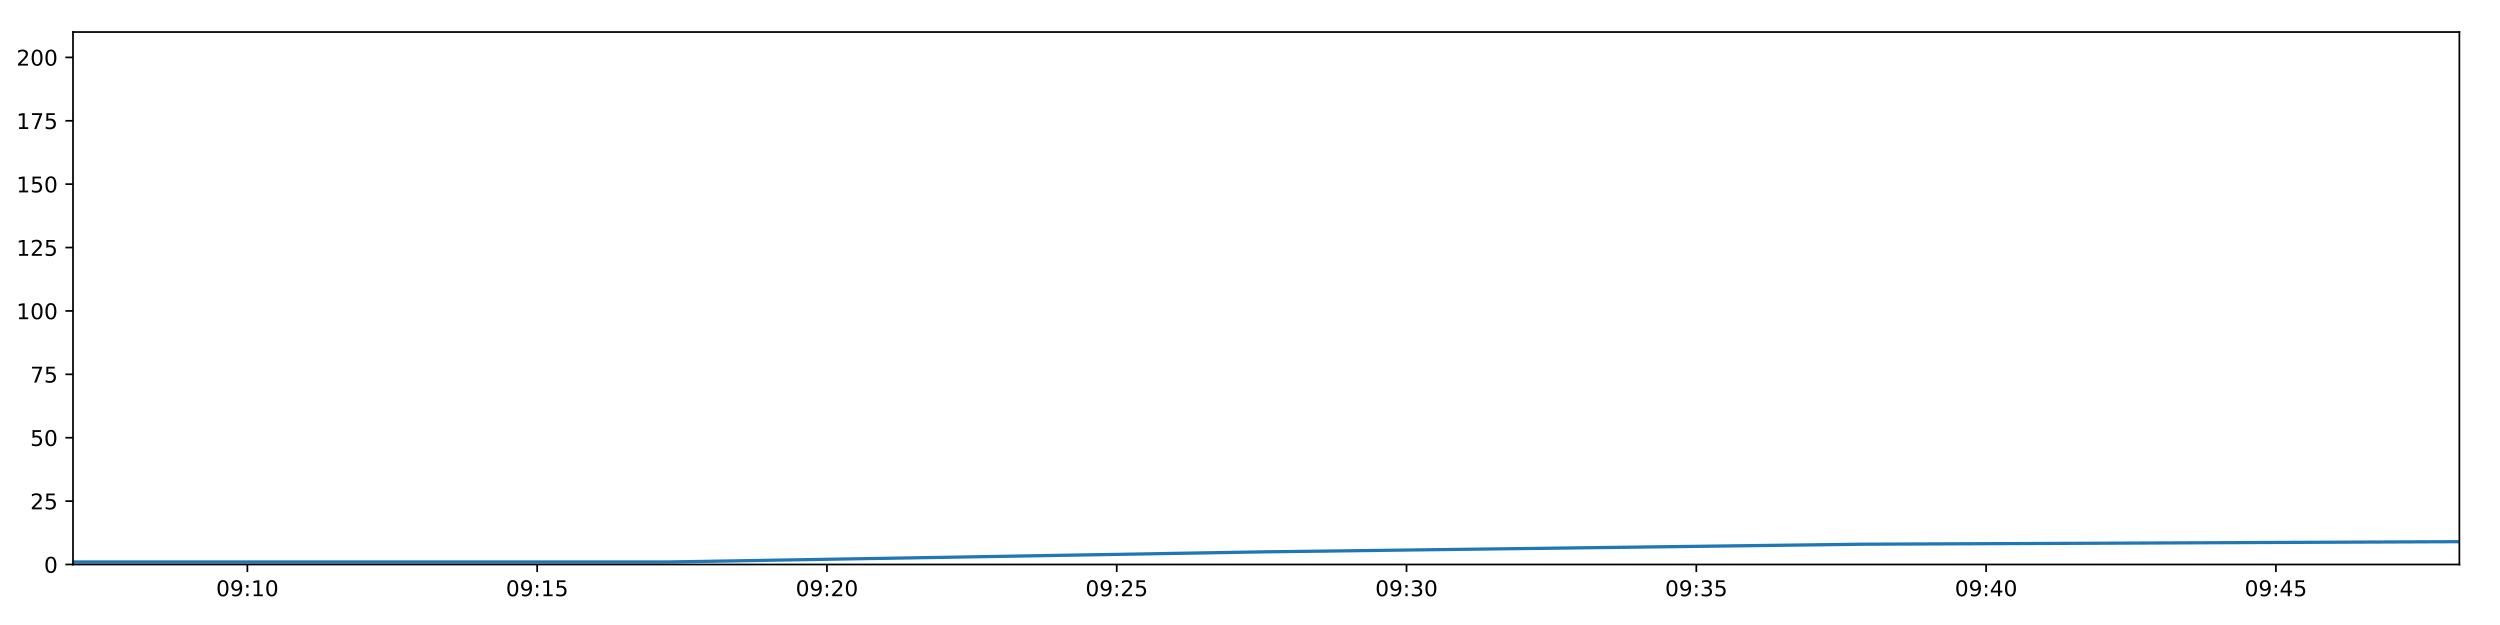
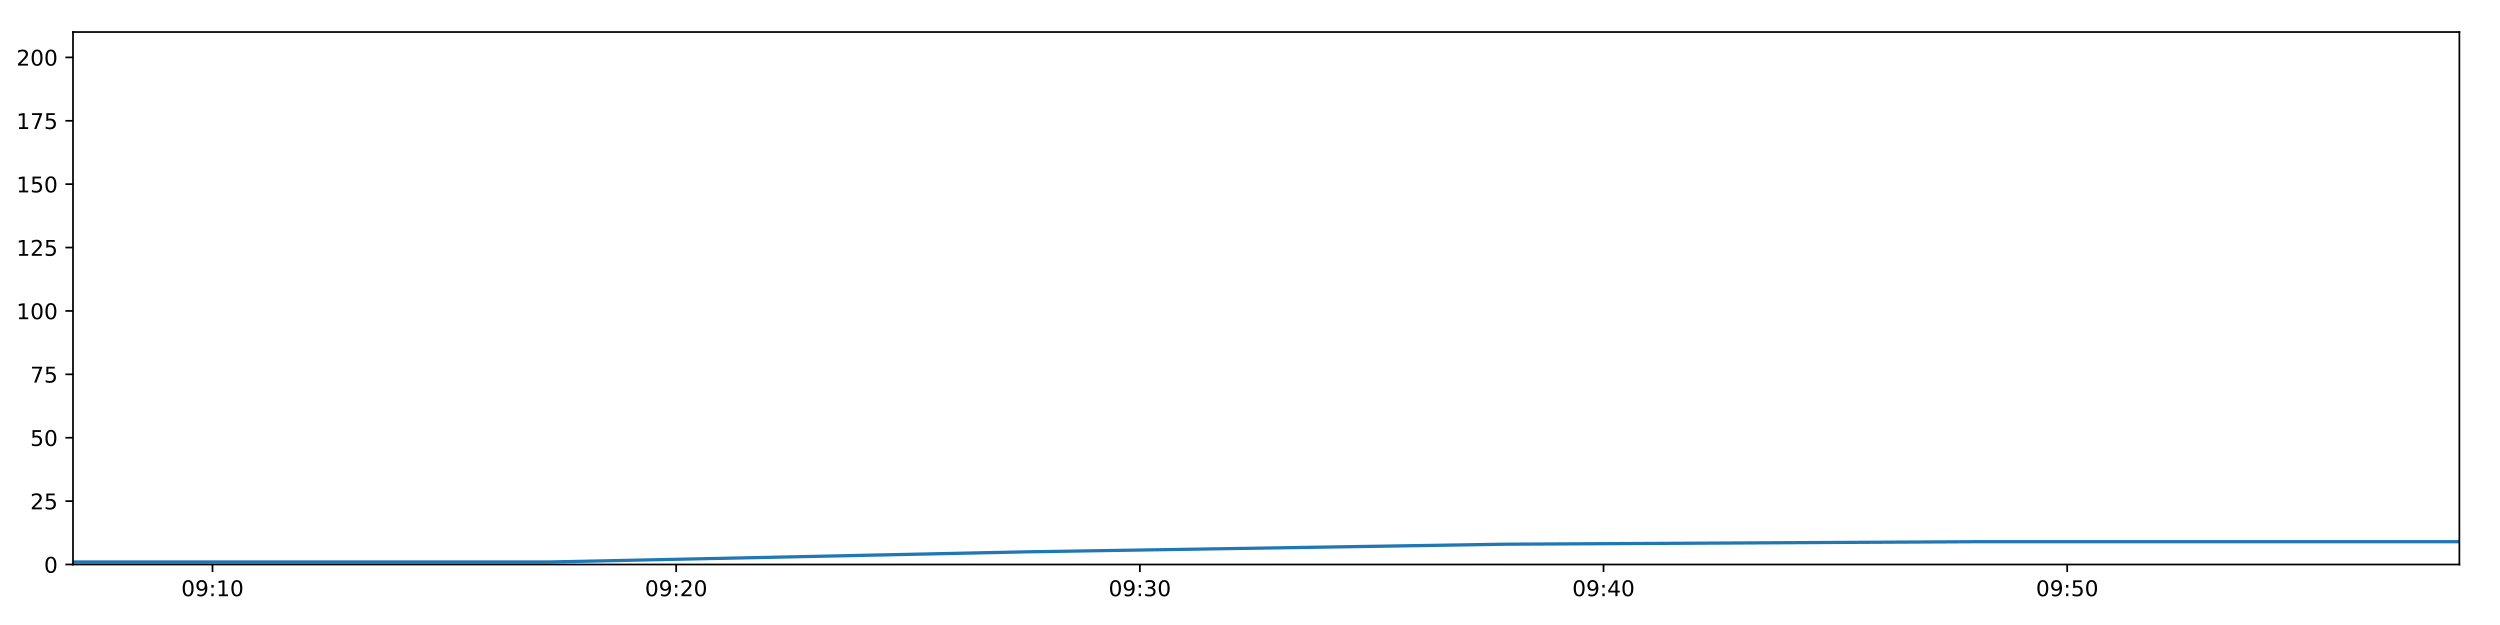
<svg xmlns="http://www.w3.org/2000/svg" xmlns:xlink="http://www.w3.org/1999/xlink" height="288pt" version="1.1" viewBox="0 0 1152 288" width="1152pt">
  <defs>
    <style type="text/css">
*{stroke-linecap:butt;stroke-linejoin:round;}
  </style>
  </defs>
  <g id="figure_1">
    <g id="patch_1">
      <path d="M 0 288  L 1152 288  L 1152 0  L 0 0  z " style="fill:#ffffff;" />
    </g>
    <g id="axes_1">
      <g id="patch_2">
        <path d="M 33.64 260.12  L 1133.28 260.12  L 1133.28 14.76  L 33.64 14.76  z " style="fill:#ffffff;" />
      </g>
      <g id="matplotlib.axis_1">
        <g id="xtick_1">
          <g id="line2d_1">
            <defs>
-               <path d="M 0 0  L 0 3.5  " id="mc3ac931d19" style="stroke:#000000;stroke-width:0.8;" />
-             </defs>
-             <g>
-               <use style="stroke:#000000;stroke-width:0.8;" x="113.989" xlink:href="#mc3ac931d19" y="260.12" />
+               <path d="M 0 0  L 0 3.5  " id="m6ca2742a5e" style="stroke:#000000;stroke-width:0.8;" />
+             </defs>
+             <g>
+               <use style="stroke:#000000;stroke-width:0.8;" x="97.921" xlink:href="#m6ca2742a5e" y="260.12" />
            </g>
          </g>
          <g id="text_1">
            <defs>
              <path d="M 31.781 66.406  Q 24.172 66.406 20.328 58.906  Q 16.5 51.422 16.5 36.375  Q 16.5 21.391 20.328 13.891  Q 24.172 6.391 31.781 6.391  Q 39.453 6.391 43.281 13.891  Q 47.125 21.391 47.125 36.375  Q 47.125 51.422 43.281 58.906  Q 39.453 66.406 31.781 66.406  z M 31.781 74.219  Q 44.047 74.219 50.516 64.516  Q 56.984 54.828 56.984 36.375  Q 56.984 17.969 50.516 8.266  Q 44.047 -1.422 31.781 -1.422  Q 19.531 -1.422 13.062 8.266  Q 6.594 17.969 6.594 36.375  Q 6.594 54.828 13.062 64.516  Q 19.531 74.219 31.781 74.219  z " id="DejaVuSans-48" />
              <path d="M 10.984 1.516  L 10.984 10.5  Q 14.703 8.734 18.5 7.812  Q 22.312 6.891 25.984 6.891  Q 35.75 6.891 40.891 13.453  Q 46.047 20.016 46.781 33.406  Q 43.953 29.203 39.594 26.953  Q 35.25 24.703 29.984 24.703  Q 19.047 24.703 12.672 31.312  Q 6.297 37.938 6.297 49.422  Q 6.297 60.641 12.938 67.422  Q 19.578 74.219 30.609 74.219  Q 43.266 74.219 49.922 64.516  Q 56.594 54.828 56.594 36.375  Q 56.594 19.141 48.406 8.859  Q 40.234 -1.422 26.422 -1.422  Q 22.703 -1.422 18.891 -0.688  Q 15.094 0.047 10.984 1.516  z M 30.609 32.422  Q 37.25 32.422 41.125 36.953  Q 45.016 41.5 45.016 49.422  Q 45.016 57.281 41.125 61.844  Q 37.25 66.406 30.609 66.406  Q 23.969 66.406 20.094 61.844  Q 16.219 57.281 16.219 49.422  Q 16.219 41.5 20.094 36.953  Q 23.969 32.422 30.609 32.422  z " id="DejaVuSans-57" />
              <path d="M 11.719 12.406  L 22.016 12.406  L 22.016 0  L 11.719 0  z M 11.719 51.703  L 22.016 51.703  L 22.016 39.312  L 11.719 39.312  z " id="DejaVuSans-58" />
              <path d="M 12.406 8.297  L 28.516 8.297  L 28.516 63.922  L 10.984 60.406  L 10.984 69.391  L 28.422 72.906  L 38.281 72.906  L 38.281 8.297  L 54.391 8.297  L 54.391 0  L 12.406 0  z " id="DejaVuSans-49" />
            </defs>
-             <g transform="translate(99.57995 274.7184)scale(0.1 -0.1)">
+             <g transform="translate(83.51194 274.7184)scale(0.1 -0.1)">
              <use xlink:href="#DejaVuSans-48" />
              <use x="63.623" xlink:href="#DejaVuSans-57" />
              <use x="127.246" xlink:href="#DejaVuSans-58" />
              <use x="160.938" xlink:href="#DejaVuSans-49" />
              <use x="224.561" xlink:href="#DejaVuSans-48" />
            </g>
          </g>
        </g>
        <g id="xtick_2">
          <g id="line2d_2">
            <g>
-               <use style="stroke:#000000;stroke-width:0.8;" x="247.524" xlink:href="#mc3ac931d19" y="260.12" />
+               <use style="stroke:#000000;stroke-width:0.8;" x="311.582" xlink:href="#m6ca2742a5e" y="260.12" />
            </g>
          </g>
          <g id="text_2">
            <defs>
-               <path d="M 10.797 72.906  L 49.516 72.906  L 49.516 64.594  L 19.828 64.594  L 19.828 46.734  Q 21.969 47.469 24.109 47.828  Q 26.266 48.188 28.422 48.188  Q 40.625 48.188 47.75 41.5  Q 54.891 34.812 54.891 23.391  Q 54.891 11.625 47.562 5.094  Q 40.234 -1.422 26.906 -1.422  Q 22.312 -1.422 17.547 -0.641  Q 12.797 0.141 7.719 1.703  L 7.719 11.625  Q 12.109 9.234 16.797 8.062  Q 21.484 6.891 26.703 6.891  Q 35.156 6.891 40.078 11.328  Q 45.016 15.766 45.016 23.391  Q 45.016 31 40.078 35.438  Q 35.156 39.891 26.703 39.891  Q 22.75 39.891 18.812 39.016  Q 14.891 38.141 10.797 36.281  z " id="DejaVuSans-53" />
-             </defs>
-             <g transform="translate(233.1142 274.7184)scale(0.1 -0.1)">
-               <use xlink:href="#DejaVuSans-48" />
-               <use x="63.623" xlink:href="#DejaVuSans-57" />
-               <use x="127.246" xlink:href="#DejaVuSans-58" />
-               <use x="160.938" xlink:href="#DejaVuSans-49" />
-               <use x="224.561" xlink:href="#DejaVuSans-53" />
+               <path d="M 19.188 8.297  L 53.609 8.297  L 53.609 0  L 7.328 0  L 7.328 8.297  Q 12.938 14.109 22.625 23.891  Q 32.328 33.688 34.812 36.531  Q 39.547 41.844 41.422 45.531  Q 43.312 49.219 43.312 52.781  Q 43.312 58.594 39.234 62.25  Q 35.156 65.922 28.609 65.922  Q 23.969 65.922 18.812 64.312  Q 13.672 62.703 7.812 59.422  L 7.812 69.391  Q 13.766 71.781 18.938 73  Q 24.125 74.219 28.422 74.219  Q 39.75 74.219 46.484 68.547  Q 53.219 62.891 53.219 53.422  Q 53.219 48.922 51.531 44.891  Q 49.859 40.875 45.406 35.406  Q 44.188 33.984 37.641 27.219  Q 31.109 20.453 19.188 8.297  z " id="DejaVuSans-50" />
+             </defs>
+             <g transform="translate(297.1729 274.7184)scale(0.1 -0.1)">
+               <use xlink:href="#DejaVuSans-48" />
+               <use x="63.623" xlink:href="#DejaVuSans-57" />
+               <use x="127.246" xlink:href="#DejaVuSans-58" />
+               <use x="160.938" xlink:href="#DejaVuSans-50" />
+               <use x="224.561" xlink:href="#DejaVuSans-48" />
            </g>
          </g>
        </g>
        <g id="xtick_3">
          <g id="line2d_3">
            <g>
-               <use style="stroke:#000000;stroke-width:0.8;" x="381.058" xlink:href="#mc3ac931d19" y="260.12" />
+               <use style="stroke:#000000;stroke-width:0.8;" x="525.243" xlink:href="#m6ca2742a5e" y="260.12" />
            </g>
          </g>
          <g id="text_3">
            <defs>
-               <path d="M 19.188 8.297  L 53.609 8.297  L 53.609 0  L 7.328 0  L 7.328 8.297  Q 12.938 14.109 22.625 23.891  Q 32.328 33.688 34.812 36.531  Q 39.547 41.844 41.422 45.531  Q 43.312 49.219 43.312 52.781  Q 43.312 58.594 39.234 62.25  Q 35.156 65.922 28.609 65.922  Q 23.969 65.922 18.812 64.312  Q 13.672 62.703 7.812 59.422  L 7.812 69.391  Q 13.766 71.781 18.938 73  Q 24.125 74.219 28.422 74.219  Q 39.75 74.219 46.484 68.547  Q 53.219 62.891 53.219 53.422  Q 53.219 48.922 51.531 44.891  Q 49.859 40.875 45.406 35.406  Q 44.188 33.984 37.641 27.219  Q 31.109 20.453 19.188 8.297  z " id="DejaVuSans-50" />
-             </defs>
-             <g transform="translate(366.6485 274.7184)scale(0.1 -0.1)">
-               <use xlink:href="#DejaVuSans-48" />
-               <use x="63.623" xlink:href="#DejaVuSans-57" />
-               <use x="127.246" xlink:href="#DejaVuSans-58" />
-               <use x="160.938" xlink:href="#DejaVuSans-50" />
+               <path d="M 40.578 39.312  Q 47.656 37.797 51.625 33  Q 55.609 28.219 55.609 21.188  Q 55.609 10.406 48.188 4.484  Q 40.766 -1.422 27.094 -1.422  Q 22.516 -1.422 17.656 -0.516  Q 12.797 0.391 7.625 2.203  L 7.625 11.719  Q 11.719 9.328 16.594 8.109  Q 21.484 6.891 26.812 6.891  Q 36.078 6.891 40.938 10.547  Q 45.797 14.203 45.797 21.188  Q 45.797 27.641 41.281 31.266  Q 36.766 34.906 28.719 34.906  L 20.219 34.906  L 20.219 43.016  L 29.109 43.016  Q 36.375 43.016 40.234 45.922  Q 44.094 48.828 44.094 54.297  Q 44.094 59.906 40.109 62.906  Q 36.141 65.922 28.719 65.922  Q 24.656 65.922 20.016 65.031  Q 15.375 64.156 9.812 62.312  L 9.812 71.094  Q 15.438 72.656 20.344 73.438  Q 25.25 74.219 29.594 74.219  Q 40.828 74.219 47.359 69.109  Q 53.906 64.016 53.906 55.328  Q 53.906 49.266 50.438 45.094  Q 46.969 40.922 40.578 39.312  z " id="DejaVuSans-51" />
+             </defs>
+             <g transform="translate(510.8339 274.7184)scale(0.1 -0.1)">
+               <use xlink:href="#DejaVuSans-48" />
+               <use x="63.623" xlink:href="#DejaVuSans-57" />
+               <use x="127.246" xlink:href="#DejaVuSans-58" />
+               <use x="160.938" xlink:href="#DejaVuSans-51" />
              <use x="224.561" xlink:href="#DejaVuSans-48" />
            </g>
          </g>
        </g>
        <g id="xtick_4">
          <g id="line2d_4">
            <g>
-               <use style="stroke:#000000;stroke-width:0.8;" x="514.592" xlink:href="#mc3ac931d19" y="260.12" />
+               <use style="stroke:#000000;stroke-width:0.8;" x="738.904" xlink:href="#m6ca2742a5e" y="260.12" />
            </g>
          </g>
          <g id="text_4">
-             <g transform="translate(500.1827 274.7184)scale(0.1 -0.1)">
-               <use xlink:href="#DejaVuSans-48" />
-               <use x="63.623" xlink:href="#DejaVuSans-57" />
-               <use x="127.246" xlink:href="#DejaVuSans-58" />
-               <use x="160.938" xlink:href="#DejaVuSans-50" />
-               <use x="224.561" xlink:href="#DejaVuSans-53" />
+             <defs>
+               <path d="M 37.797 64.312  L 12.891 25.391  L 37.797 25.391  z M 35.203 72.906  L 47.609 72.906  L 47.609 25.391  L 58.016 25.391  L 58.016 17.188  L 47.609 17.188  L 47.609 0  L 37.797 0  L 37.797 17.188  L 4.891 17.188  L 4.891 26.703  z " id="DejaVuSans-52" />
+             </defs>
+             <g transform="translate(724.4949 274.7184)scale(0.1 -0.1)">
+               <use xlink:href="#DejaVuSans-48" />
+               <use x="63.623" xlink:href="#DejaVuSans-57" />
+               <use x="127.246" xlink:href="#DejaVuSans-58" />
+               <use x="160.938" xlink:href="#DejaVuSans-52" />
+               <use x="224.561" xlink:href="#DejaVuSans-48" />
            </g>
          </g>
        </g>
        <g id="xtick_5">
          <g id="line2d_5">
            <g>
-               <use style="stroke:#000000;stroke-width:0.8;" x="648.126" xlink:href="#mc3ac931d19" y="260.12" />
+               <use style="stroke:#000000;stroke-width:0.8;" x="952.565" xlink:href="#m6ca2742a5e" y="260.12" />
            </g>
          </g>
          <g id="text_5">
            <defs>
-               <path d="M 40.578 39.312  Q 47.656 37.797 51.625 33  Q 55.609 28.219 55.609 21.188  Q 55.609 10.406 48.188 4.484  Q 40.766 -1.422 27.094 -1.422  Q 22.516 -1.422 17.656 -0.516  Q 12.797 0.391 7.625 2.203  L 7.625 11.719  Q 11.719 9.328 16.594 8.109  Q 21.484 6.891 26.812 6.891  Q 36.078 6.891 40.938 10.547  Q 45.797 14.203 45.797 21.188  Q 45.797 27.641 41.281 31.266  Q 36.766 34.906 28.719 34.906  L 20.219 34.906  L 20.219 43.016  L 29.109 43.016  Q 36.375 43.016 40.234 45.922  Q 44.094 48.828 44.094 54.297  Q 44.094 59.906 40.109 62.906  Q 36.141 65.922 28.719 65.922  Q 24.656 65.922 20.016 65.031  Q 15.375 64.156 9.812 62.312  L 9.812 71.094  Q 15.438 72.656 20.344 73.438  Q 25.25 74.219 29.594 74.219  Q 40.828 74.219 47.359 69.109  Q 53.906 64.016 53.906 55.328  Q 53.906 49.266 50.438 45.094  Q 46.969 40.922 40.578 39.312  z " id="DejaVuSans-51" />
-             </defs>
-             <g transform="translate(633.717 274.7184)scale(0.1 -0.1)">
-               <use xlink:href="#DejaVuSans-48" />
-               <use x="63.623" xlink:href="#DejaVuSans-57" />
-               <use x="127.246" xlink:href="#DejaVuSans-58" />
-               <use x="160.938" xlink:href="#DejaVuSans-51" />
-               <use x="224.561" xlink:href="#DejaVuSans-48" />
-             </g>
-           </g>
-         </g>
-         <g id="xtick_6">
-           <g id="line2d_6">
-             <g>
-               <use style="stroke:#000000;stroke-width:0.8;" x="781.661" xlink:href="#mc3ac931d19" y="260.12" />
-             </g>
-           </g>
-           <g id="text_6">
-             <g transform="translate(767.2512 274.7184)scale(0.1 -0.1)">
-               <use xlink:href="#DejaVuSans-48" />
-               <use x="63.623" xlink:href="#DejaVuSans-57" />
-               <use x="127.246" xlink:href="#DejaVuSans-58" />
-               <use x="160.938" xlink:href="#DejaVuSans-51" />
-               <use x="224.561" xlink:href="#DejaVuSans-53" />
-             </g>
-           </g>
-         </g>
-         <g id="xtick_7">
-           <g id="line2d_7">
-             <g>
-               <use style="stroke:#000000;stroke-width:0.8;" x="915.195" xlink:href="#mc3ac931d19" y="260.12" />
-             </g>
-           </g>
-           <g id="text_7">
-             <defs>
-               <path d="M 37.797 64.312  L 12.891 25.391  L 37.797 25.391  z M 35.203 72.906  L 47.609 72.906  L 47.609 25.391  L 58.016 25.391  L 58.016 17.188  L 47.609 17.188  L 47.609 0  L 37.797 0  L 37.797 17.188  L 4.891 17.188  L 4.891 26.703  z " id="DejaVuSans-52" />
-             </defs>
-             <g transform="translate(900.7855 274.7184)scale(0.1 -0.1)">
-               <use xlink:href="#DejaVuSans-48" />
-               <use x="63.623" xlink:href="#DejaVuSans-57" />
-               <use x="127.246" xlink:href="#DejaVuSans-58" />
-               <use x="160.938" xlink:href="#DejaVuSans-52" />
-               <use x="224.561" xlink:href="#DejaVuSans-48" />
-             </g>
-           </g>
-         </g>
-         <g id="xtick_8">
-           <g id="line2d_8">
-             <g>
-               <use style="stroke:#000000;stroke-width:0.8;" x="1048.729" xlink:href="#mc3ac931d19" y="260.12" />
-             </g>
-           </g>
-           <g id="text_8">
-             <g transform="translate(1034.32 274.7184)scale(0.1 -0.1)">
-               <use xlink:href="#DejaVuSans-48" />
-               <use x="63.623" xlink:href="#DejaVuSans-57" />
-               <use x="127.246" xlink:href="#DejaVuSans-58" />
-               <use x="160.938" xlink:href="#DejaVuSans-52" />
-               <use x="224.561" xlink:href="#DejaVuSans-53" />
+               <path d="M 10.797 72.906  L 49.516 72.906  L 49.516 64.594  L 19.828 64.594  L 19.828 46.734  Q 21.969 47.469 24.109 47.828  Q 26.266 48.188 28.422 48.188  Q 40.625 48.188 47.75 41.5  Q 54.891 34.812 54.891 23.391  Q 54.891 11.625 47.562 5.094  Q 40.234 -1.422 26.906 -1.422  Q 22.312 -1.422 17.547 -0.641  Q 12.797 0.141 7.719 1.703  L 7.719 11.625  Q 12.109 9.234 16.797 8.062  Q 21.484 6.891 26.703 6.891  Q 35.156 6.891 40.078 11.328  Q 45.016 15.766 45.016 23.391  Q 45.016 31 40.078 35.438  Q 35.156 39.891 26.703 39.891  Q 22.75 39.891 18.812 39.016  Q 14.891 38.141 10.797 36.281  z " id="DejaVuSans-53" />
+             </defs>
+             <g transform="translate(938.1559 274.7184)scale(0.1 -0.1)">
+               <use xlink:href="#DejaVuSans-48" />
+               <use x="63.623" xlink:href="#DejaVuSans-57" />
+               <use x="127.246" xlink:href="#DejaVuSans-58" />
+               <use x="160.938" xlink:href="#DejaVuSans-53" />
+               <use x="224.561" xlink:href="#DejaVuSans-48" />
            </g>
          </g>
        </g>
      </g>
      <g id="matplotlib.axis_2">
        <g id="ytick_1">
-           <g id="line2d_9">
-             <defs>
-               <path d="M 0 0  L -3.5 0  " id="meb0113bb26" style="stroke:#000000;stroke-width:0.8;" />
-             </defs>
-             <g>
-               <use style="stroke:#000000;stroke-width:0.8;" x="33.64" xlink:href="#meb0113bb26" y="260.12" />
-             </g>
-           </g>
-           <g id="text_9">
+           <g id="line2d_6">
+             <defs>
+               <path d="M 0 0  L -3.5 0  " id="m2a92a1b49c" style="stroke:#000000;stroke-width:0.8;" />
+             </defs>
+             <g>
+               <use style="stroke:#000000;stroke-width:0.8;" x="33.64" xlink:href="#m2a92a1b49c" y="260.12" />
+             </g>
+           </g>
+           <g id="text_6">
            <g transform="translate(20.2775 263.9192)scale(0.1 -0.1)">
              <use xlink:href="#DejaVuSans-48" />
            </g>
          </g>
        </g>
        <g id="ytick_2">
-           <g id="line2d_10">
-             <g>
-               <use style="stroke:#000000;stroke-width:0.8;" x="33.64" xlink:href="#meb0113bb26" y="230.91" />
-             </g>
-           </g>
-           <g id="text_10">
+           <g id="line2d_7">
+             <g>
+               <use style="stroke:#000000;stroke-width:0.8;" x="33.64" xlink:href="#m2a92a1b49c" y="230.91" />
+             </g>
+           </g>
+           <g id="text_7">
            <g transform="translate(13.915 234.7097)scale(0.1 -0.1)">
              <use xlink:href="#DejaVuSans-50" />
              <use x="63.623" xlink:href="#DejaVuSans-53" />
            </g>
          </g>
        </g>
        <g id="ytick_3">
-           <g id="line2d_11">
-             <g>
-               <use style="stroke:#000000;stroke-width:0.8;" x="33.64" xlink:href="#meb0113bb26" y="201.701" />
-             </g>
-           </g>
-           <g id="text_11">
+           <g id="line2d_8">
+             <g>
+               <use style="stroke:#000000;stroke-width:0.8;" x="33.64" xlink:href="#m2a92a1b49c" y="201.701" />
+             </g>
+           </g>
+           <g id="text_8">
            <g transform="translate(13.915 205.5002)scale(0.1 -0.1)">
              <use xlink:href="#DejaVuSans-53" />
              <use x="63.623" xlink:href="#DejaVuSans-48" />
            </g>
          </g>
        </g>
        <g id="ytick_4">
-           <g id="line2d_12">
-             <g>
-               <use style="stroke:#000000;stroke-width:0.8;" x="33.64" xlink:href="#meb0113bb26" y="172.491" />
-             </g>
-           </g>
-           <g id="text_12">
+           <g id="line2d_9">
+             <g>
+               <use style="stroke:#000000;stroke-width:0.8;" x="33.64" xlink:href="#m2a92a1b49c" y="172.491" />
+             </g>
+           </g>
+           <g id="text_9">
            <defs>
              <path d="M 8.203 72.906  L 55.078 72.906  L 55.078 68.703  L 28.609 0  L 18.312 0  L 43.219 64.594  L 8.203 64.594  z " id="DejaVuSans-55" />
            </defs>
            <g transform="translate(13.915 176.2906)scale(0.1 -0.1)">
              <use xlink:href="#DejaVuSans-55" />
              <use x="63.623" xlink:href="#DejaVuSans-53" />
            </g>
          </g>
        </g>
        <g id="ytick_5">
-           <g id="line2d_13">
-             <g>
-               <use style="stroke:#000000;stroke-width:0.8;" x="33.64" xlink:href="#meb0113bb26" y="143.282" />
-             </g>
-           </g>
-           <g id="text_13">
+           <g id="line2d_10">
+             <g>
+               <use style="stroke:#000000;stroke-width:0.8;" x="33.64" xlink:href="#m2a92a1b49c" y="143.282" />
+             </g>
+           </g>
+           <g id="text_10">
            <g transform="translate(7.5525 147.0811)scale(0.1 -0.1)">
              <use xlink:href="#DejaVuSans-49" />
              <use x="63.623" xlink:href="#DejaVuSans-48" />
              <use x="127.246" xlink:href="#DejaVuSans-48" />
            </g>
          </g>
        </g>
        <g id="ytick_6">
-           <g id="line2d_14">
-             <g>
-               <use style="stroke:#000000;stroke-width:0.8;" x="33.64" xlink:href="#meb0113bb26" y="114.072" />
-             </g>
-           </g>
-           <g id="text_14">
+           <g id="line2d_11">
+             <g>
+               <use style="stroke:#000000;stroke-width:0.8;" x="33.64" xlink:href="#m2a92a1b49c" y="114.072" />
+             </g>
+           </g>
+           <g id="text_11">
            <g transform="translate(7.5525 117.8716)scale(0.1 -0.1)">
              <use xlink:href="#DejaVuSans-49" />
              <use x="63.623" xlink:href="#DejaVuSans-50" />
              <use x="127.246" xlink:href="#DejaVuSans-53" />
            </g>
          </g>
        </g>
        <g id="ytick_7">
-           <g id="line2d_15">
-             <g>
-               <use style="stroke:#000000;stroke-width:0.8;" x="33.64" xlink:href="#meb0113bb26" y="84.863" />
-             </g>
-           </g>
-           <g id="text_15">
+           <g id="line2d_12">
+             <g>
+               <use style="stroke:#000000;stroke-width:0.8;" x="33.64" xlink:href="#m2a92a1b49c" y="84.863" />
+             </g>
+           </g>
+           <g id="text_12">
            <g transform="translate(7.5525 88.66208)scale(0.1 -0.1)">
              <use xlink:href="#DejaVuSans-49" />
              <use x="63.623" xlink:href="#DejaVuSans-53" />
              <use x="127.246" xlink:href="#DejaVuSans-48" />
            </g>
          </g>
        </g>
        <g id="ytick_8">
-           <g id="line2d_16">
-             <g>
-               <use style="stroke:#000000;stroke-width:0.8;" x="33.64" xlink:href="#meb0113bb26" y="55.653" />
-             </g>
-           </g>
-           <g id="text_16">
+           <g id="line2d_13">
+             <g>
+               <use style="stroke:#000000;stroke-width:0.8;" x="33.64" xlink:href="#m2a92a1b49c" y="55.653" />
+             </g>
+           </g>
+           <g id="text_13">
            <g transform="translate(7.5525 59.45255)scale(0.1 -0.1)">
              <use xlink:href="#DejaVuSans-49" />
              <use x="63.623" xlink:href="#DejaVuSans-55" />
              <use x="127.246" xlink:href="#DejaVuSans-53" />
            </g>
          </g>
        </g>
        <g id="ytick_9">
-           <g id="line2d_17">
-             <g>
-               <use style="stroke:#000000;stroke-width:0.8;" x="33.64" xlink:href="#meb0113bb26" y="26.444" />
-             </g>
-           </g>
-           <g id="text_17">
+           <g id="line2d_14">
+             <g>
+               <use style="stroke:#000000;stroke-width:0.8;" x="33.64" xlink:href="#m2a92a1b49c" y="26.444" />
+             </g>
+           </g>
+           <g id="text_14">
            <g transform="translate(7.5525 30.24303)scale(0.1 -0.1)">
              <use xlink:href="#DejaVuSans-50" />
              <use x="63.623" xlink:href="#DejaVuSans-48" />
              <use x="127.246" xlink:href="#DejaVuSans-48" />
            </g>
          </g>
        </g>
      </g>
-       <g id="line2d_18">
-         <path clip-path="url(#pd54e9151c9)" d="M 33.64 258.952  L 308.241 258.952  L 583.32 254.278  L 858.093 250.773  L 1133.28 249.605  " style="fill:none;stroke:#1f77b4;stroke-linecap:square;stroke-width:1.5;" />
+       <g id="line2d_15">
+         <path clip-path="url(#pa3072cb968)" d="M 33.64 258.952  L 253.327 258.952  L 473.397 254.278  L 693.221 250.773  L 913.377 249.605  L 1133.28 249.605  " style="fill:none;stroke:#1f77b4;stroke-linecap:square;stroke-width:1.5;" />
      </g>
      <g id="patch_3">
        <path d="M 33.64 260.12  L 33.64 14.76  " style="fill:none;stroke:#000000;stroke-linecap:square;stroke-linejoin:miter;stroke-width:0.8;" />
      </g>
      <g id="patch_4">
        <path d="M 1133.28 260.12  L 1133.28 14.76  " style="fill:none;stroke:#000000;stroke-linecap:square;stroke-linejoin:miter;stroke-width:0.8;" />
      </g>
      <g id="patch_5">
        <path d="M 33.64 260.12  L 1133.28 260.12  " style="fill:none;stroke:#000000;stroke-linecap:square;stroke-linejoin:miter;stroke-width:0.8;" />
      </g>
      <g id="patch_6">
        <path d="M 33.64 14.76  L 1133.28 14.76  " style="fill:none;stroke:#000000;stroke-linecap:square;stroke-linejoin:miter;stroke-width:0.8;" />
      </g>
    </g>
  </g>
  <defs>
-     <clipPath id="pd54e9151c9">
+     <clipPath id="pa3072cb968">
      <rect height="245.36" width="1099.64" x="33.64" y="14.76" />
    </clipPath>
  </defs>
</svg>
